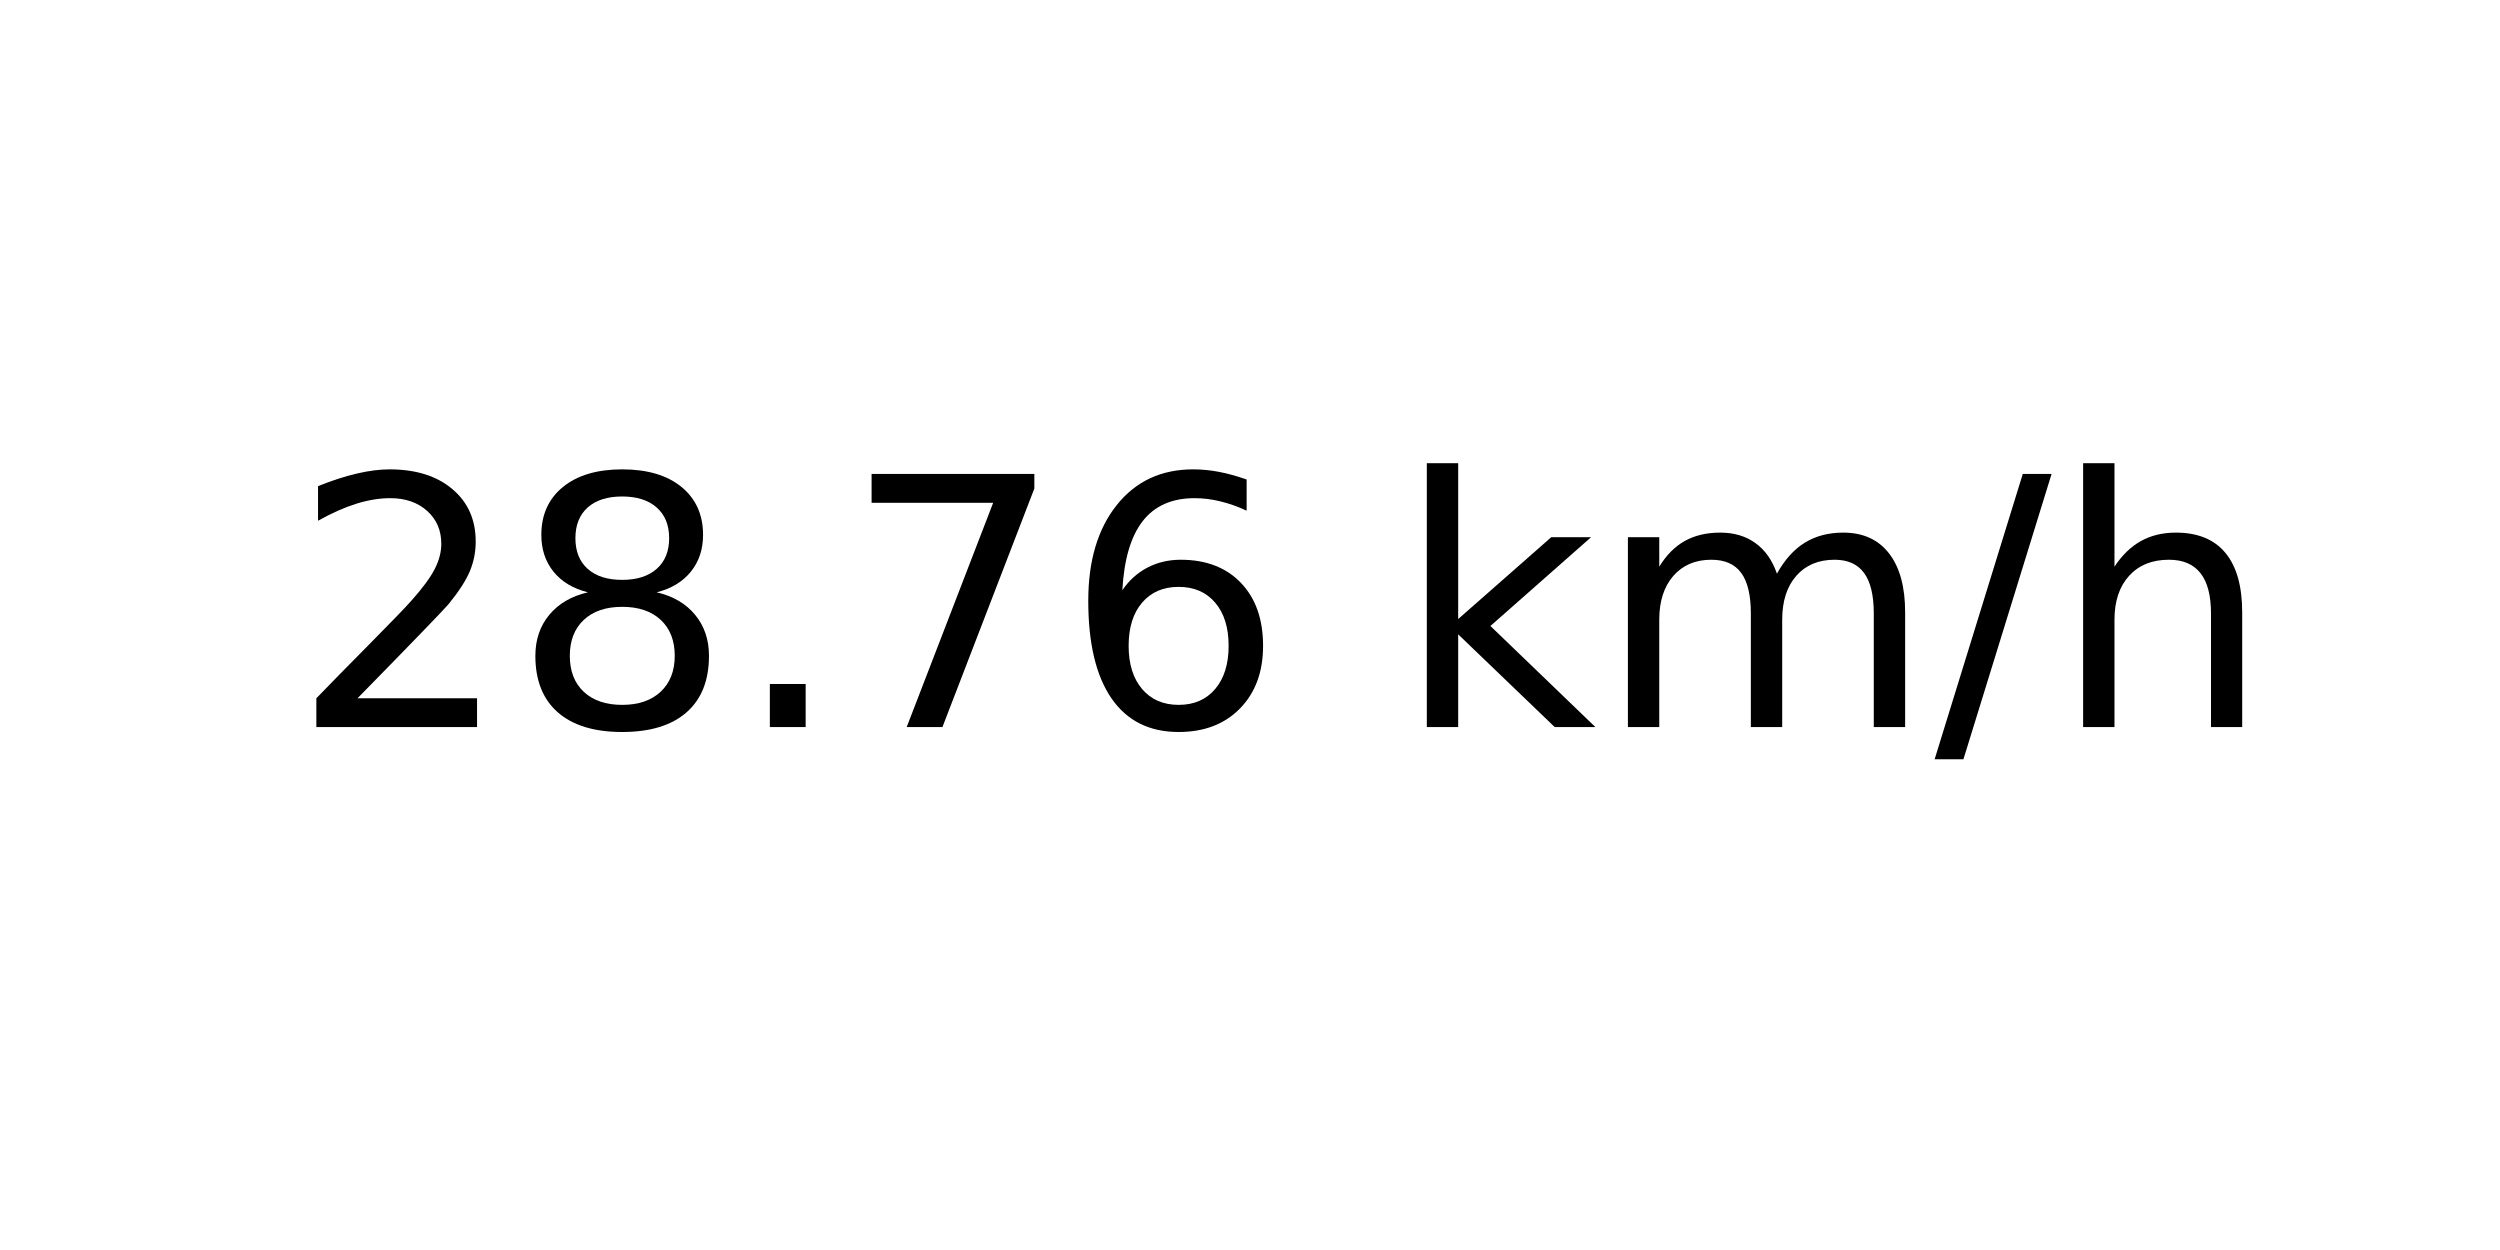
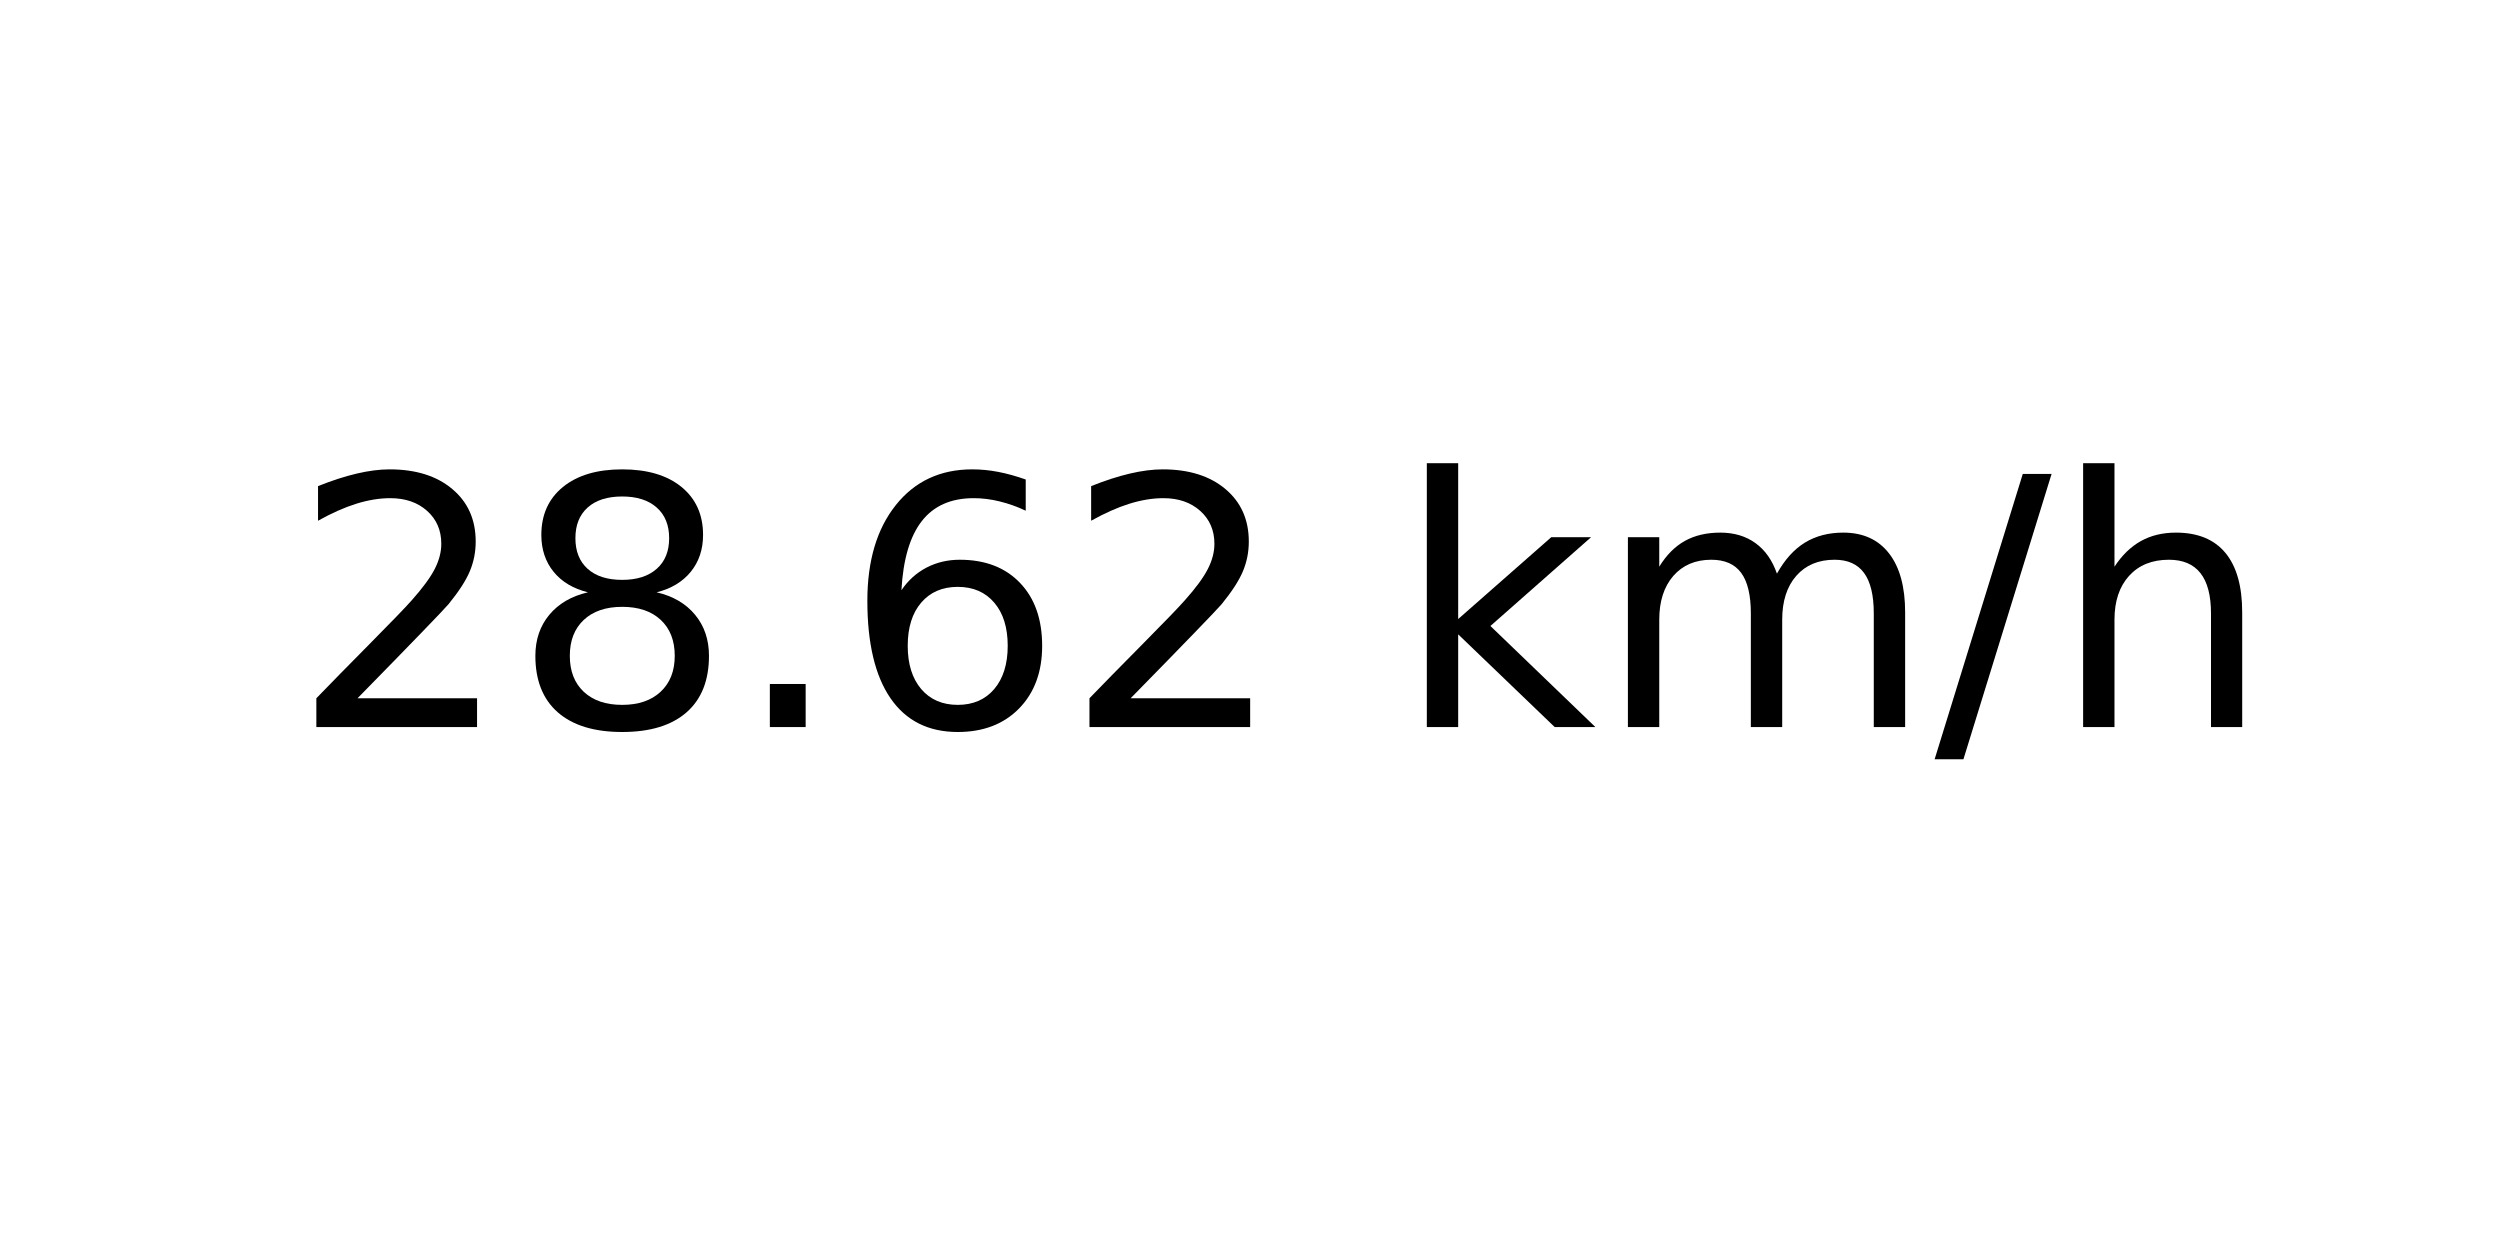
<svg xmlns="http://www.w3.org/2000/svg" xmlns:xlink="http://www.w3.org/1999/xlink" width="72pt" height="36pt" viewBox="0 0 72 36" version="1.1">
  <defs>
    <style type="text/css">*{stroke-linejoin: round; stroke-linecap: butt}</style>
  </defs>
  <g id="figure_1">
    <g id="axes_1">
      <g id="text_1">
        <g transform="translate(8.378125 20.93937) scale(0.1 -0.1)">
          <defs>
            <path id="DejaVuSans-32" d="M 1228 531  L 3431 531  L 3431 0  L 469 0  L 469 531  Q 828 903 1448 1529  Q 2069 2156 2228 2338  Q 2531 2678 2651 2914  Q 2772 3150 2772 3378  Q 2772 3750 2511 3984  Q 2250 4219 1831 4219  Q 1534 4219 1204 4116  Q 875 4013 500 3803  L 500 4441  Q 881 4594 1212 4672  Q 1544 4750 1819 4750  Q 2544 4750 2975 4387  Q 3406 4025 3406 3419  Q 3406 3131 3298 2873  Q 3191 2616 2906 2266  Q 2828 2175 2409 1742  Q 1991 1309 1228 531  z " transform="scale(0.015625)" />
            <path id="DejaVuSans-38" d="M 2034 2216  Q 1584 2216 1326 1975  Q 1069 1734 1069 1313  Q 1069 891 1326 650  Q 1584 409 2034 409  Q 2484 409 2743 651  Q 3003 894 3003 1313  Q 3003 1734 2745 1975  Q 2488 2216 2034 2216  z M 1403 2484  Q 997 2584 770 2862  Q 544 3141 544 3541  Q 544 4100 942 4425  Q 1341 4750 2034 4750  Q 2731 4750 3128 4425  Q 3525 4100 3525 3541  Q 3525 3141 3298 2862  Q 3072 2584 2669 2484  Q 3125 2378 3379 2068  Q 3634 1759 3634 1313  Q 3634 634 3220 271  Q 2806 -91 2034 -91  Q 1263 -91 848 271  Q 434 634 434 1313  Q 434 1759 690 2068  Q 947 2378 1403 2484  z M 1172 3481  Q 1172 3119 1398 2916  Q 1625 2713 2034 2713  Q 2441 2713 2670 2916  Q 2900 3119 2900 3481  Q 2900 3844 2670 4047  Q 2441 4250 2034 4250  Q 1625 4250 1398 4047  Q 1172 3844 1172 3481  z " transform="scale(0.015625)" />
            <path id="DejaVuSans-2e" d="M 684 794  L 1344 794  L 1344 0  L 684 0  L 684 794  z " transform="scale(0.015625)" />
-             <path id="DejaVuSans-37" d="M 525 4666  L 3525 4666  L 3525 4397  L 1831 0  L 1172 0  L 2766 4134  L 525 4134  L 525 4666  z " transform="scale(0.015625)" />
            <path id="DejaVuSans-36" d="M 2113 2584  Q 1688 2584 1439 2293  Q 1191 2003 1191 1497  Q 1191 994 1439 701  Q 1688 409 2113 409  Q 2538 409 2786 701  Q 3034 994 3034 1497  Q 3034 2003 2786 2293  Q 2538 2584 2113 2584  z M 3366 4563  L 3366 3988  Q 3128 4100 2886 4159  Q 2644 4219 2406 4219  Q 1781 4219 1451 3797  Q 1122 3375 1075 2522  Q 1259 2794 1537 2939  Q 1816 3084 2150 3084  Q 2853 3084 3261 2657  Q 3669 2231 3669 1497  Q 3669 778 3244 343  Q 2819 -91 2113 -91  Q 1303 -91 875 529  Q 447 1150 447 2328  Q 447 3434 972 4092  Q 1497 4750 2381 4750  Q 2619 4750 2861 4703  Q 3103 4656 3366 4563  z " transform="scale(0.015625)" />
            <path id="DejaVuSans-20" transform="scale(0.015625)" />
            <path id="DejaVuSans-6b" d="M 581 4863  L 1159 4863  L 1159 1991  L 2875 3500  L 3609 3500  L 1753 1863  L 3688 0  L 2938 0  L 1159 1709  L 1159 0  L 581 0  L 581 4863  z " transform="scale(0.015625)" />
            <path id="DejaVuSans-6d" d="M 3328 2828  Q 3544 3216 3844 3400  Q 4144 3584 4550 3584  Q 5097 3584 5394 3201  Q 5691 2819 5691 2113  L 5691 0  L 5113 0  L 5113 2094  Q 5113 2597 4934 2840  Q 4756 3084 4391 3084  Q 3944 3084 3684 2787  Q 3425 2491 3425 1978  L 3425 0  L 2847 0  L 2847 2094  Q 2847 2600 2669 2842  Q 2491 3084 2119 3084  Q 1678 3084 1418 2786  Q 1159 2488 1159 1978  L 1159 0  L 581 0  L 581 3500  L 1159 3500  L 1159 2956  Q 1356 3278 1631 3431  Q 1906 3584 2284 3584  Q 2666 3584 2933 3390  Q 3200 3197 3328 2828  z " transform="scale(0.015625)" />
            <path id="DejaVuSans-2f" d="M 1625 4666  L 2156 4666  L 531 -594  L 0 -594  L 1625 4666  z " transform="scale(0.015625)" />
            <path id="DejaVuSans-68" d="M 3513 2113  L 3513 0  L 2938 0  L 2938 2094  Q 2938 2591 2744 2837  Q 2550 3084 2163 3084  Q 1697 3084 1428 2787  Q 1159 2491 1159 1978  L 1159 0  L 581 0  L 581 4863  L 1159 4863  L 1159 2956  Q 1366 3272 1645 3428  Q 1925 3584 2291 3584  Q 2894 3584 3203 3211  Q 3513 2838 3513 2113  z " transform="scale(0.015625)" />
          </defs>
          <use xlink:href="#DejaVuSans-32" />
          <use xlink:href="#DejaVuSans-38" x="63.623" />
          <use xlink:href="#DejaVuSans-2e" x="127.246" />
-           <use xlink:href="#DejaVuSans-37" x="159.033" />
-           <use xlink:href="#DejaVuSans-36" x="222.656" />
+           <use xlink:href="#DejaVuSans-36" x="159.033" />
+           <use xlink:href="#DejaVuSans-32" x="222.656" />
          <use xlink:href="#DejaVuSans-20" x="286.279" />
          <use xlink:href="#DejaVuSans-6b" x="318.066" />
          <use xlink:href="#DejaVuSans-6d" x="375.977" />
          <use xlink:href="#DejaVuSans-2f" x="473.389" />
          <use xlink:href="#DejaVuSans-68" x="507.08" />
        </g>
      </g>
    </g>
  </g>
</svg>
